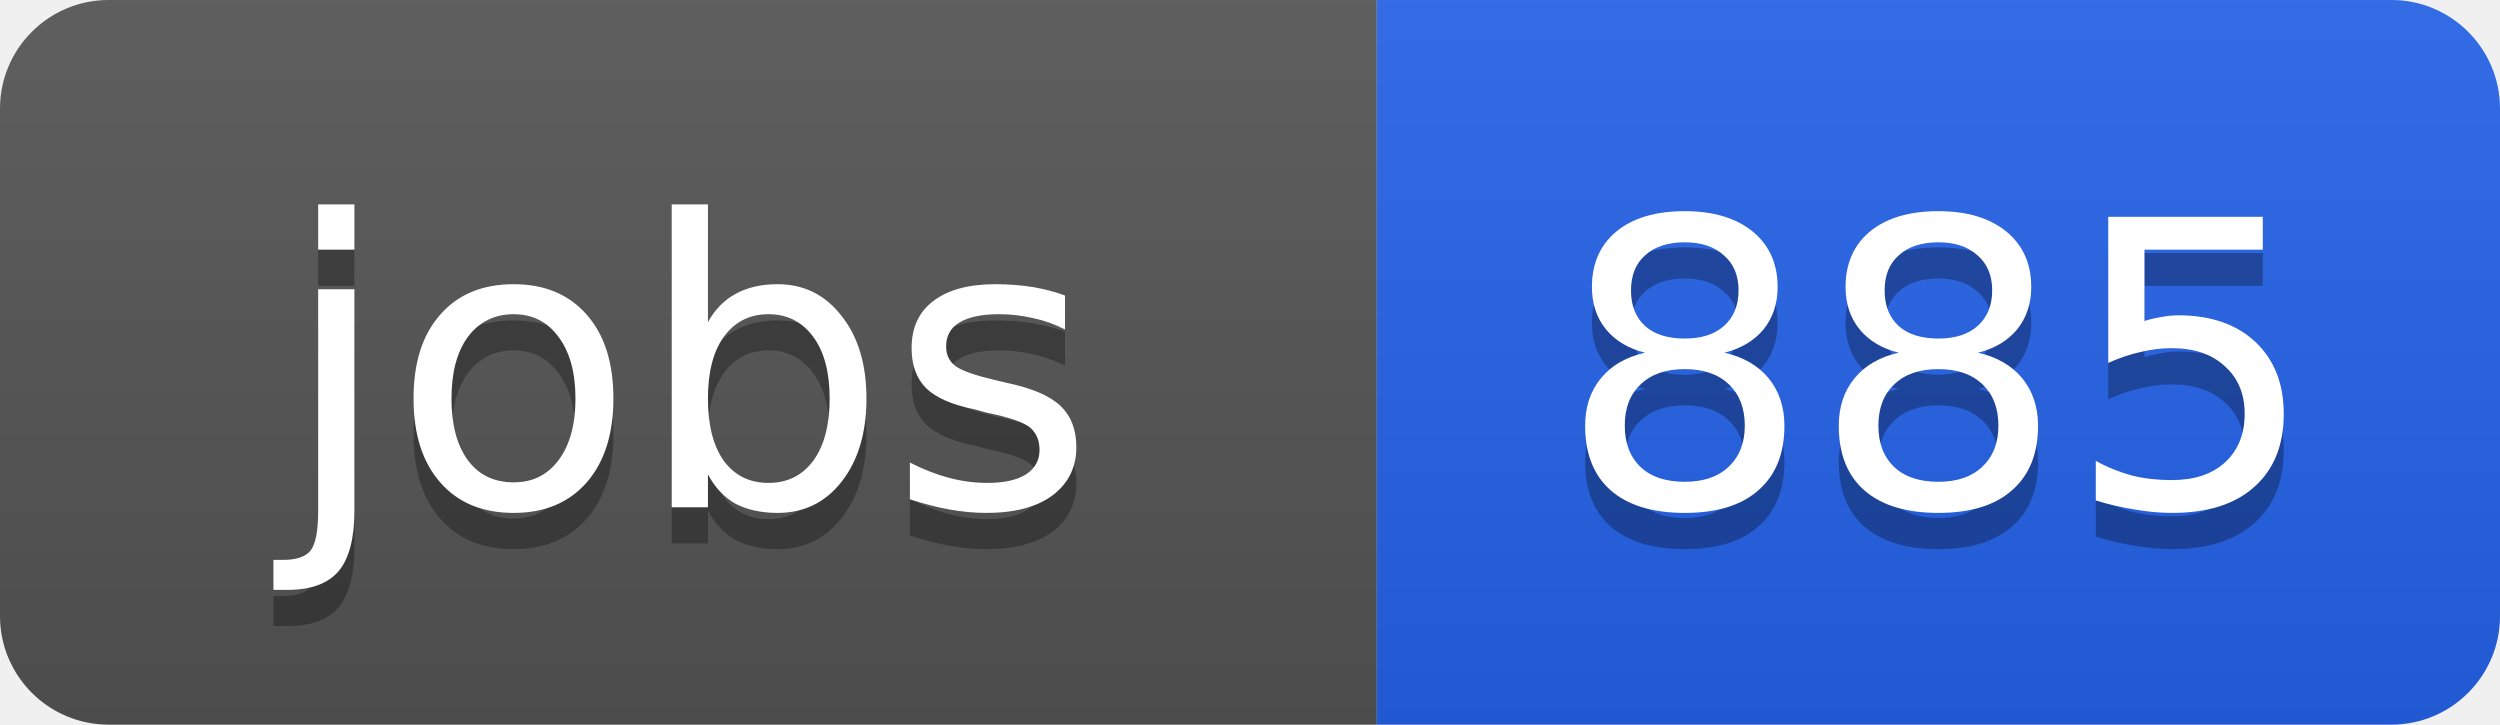
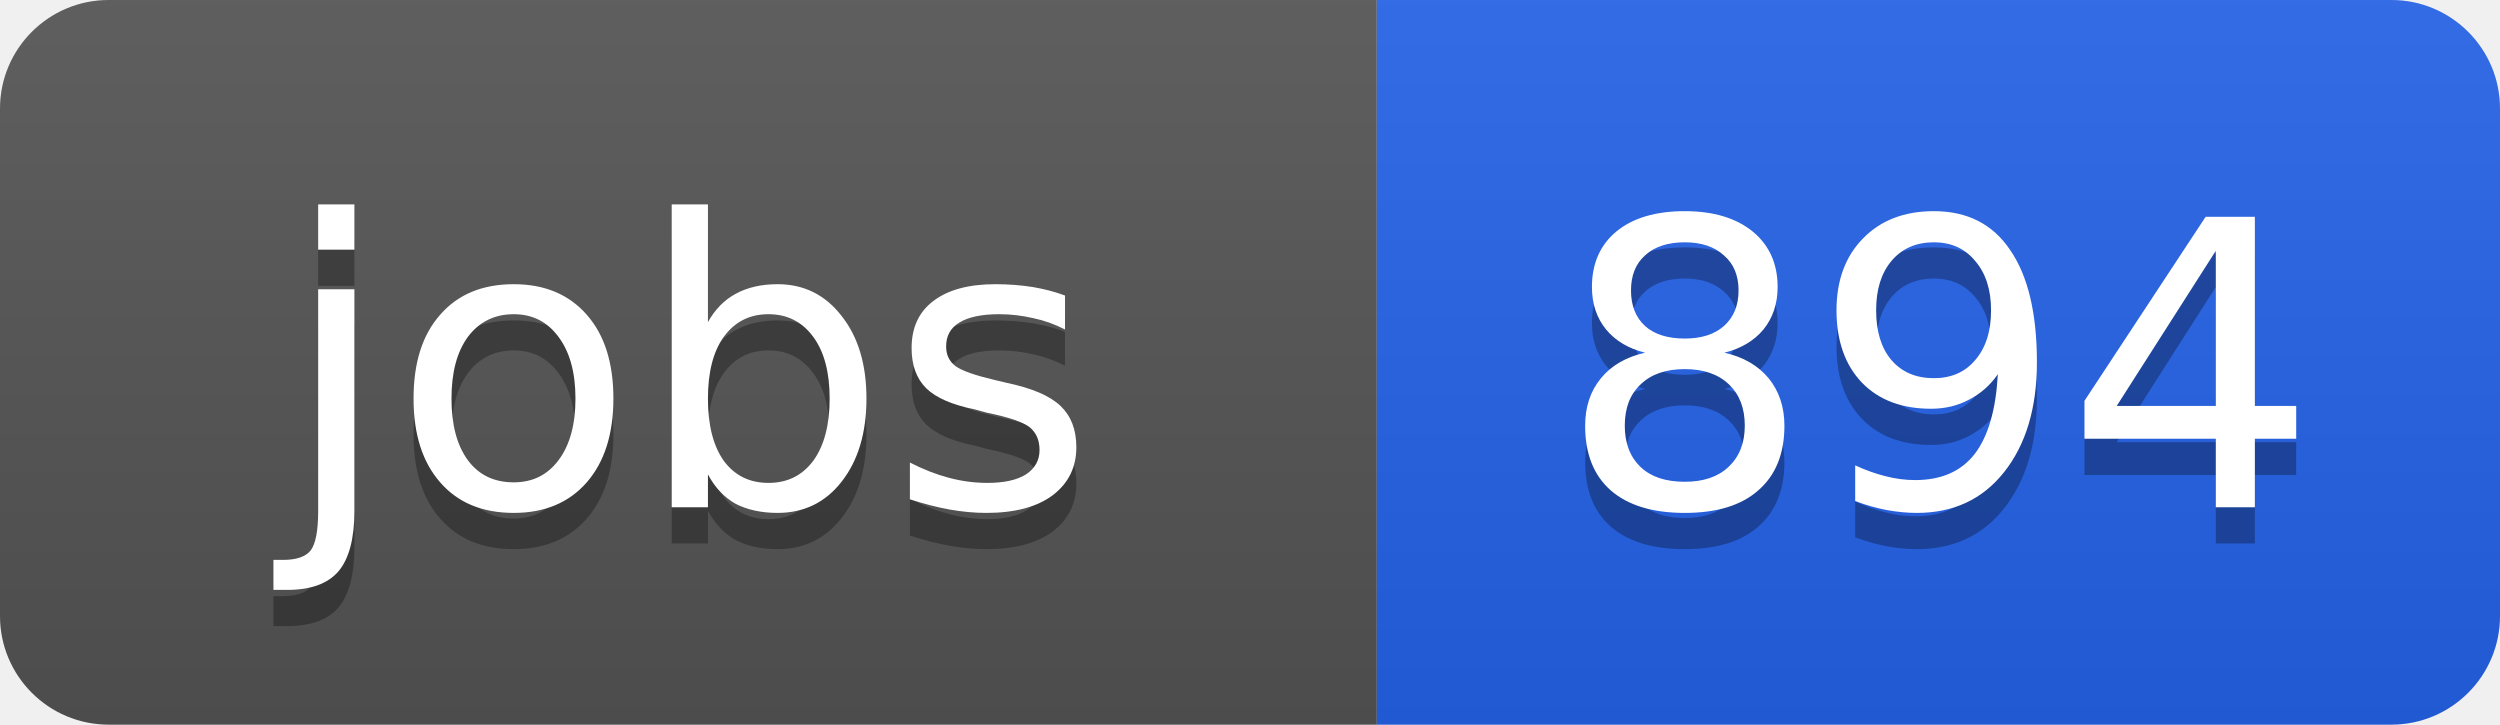
<svg xmlns="http://www.w3.org/2000/svg" width="69" height="20">
  <linearGradient id="b" x2="0" y2="100%">
    <stop offset="0" stop-color="#bbb" stop-opacity=".1" />
    <stop offset="1" stop-opacity=".1" />
  </linearGradient>
  <clipPath id="a">
    <rect width="69" height="20" rx="3" fill="#fff" />
  </clipPath>
  <g clip-path="url(#a)">
    <path fill="#555" d="M0 0h38v20H0z" />
    <path fill="#2563eb" d="M38 0h31v20H38z" />
    <path fill="url(#b)" d="M0 0h69v20H0z" />
  </g>
  <g fill="#fff" text-anchor="middle" font-family="DejaVu Sans,Verdana,Geneva,sans-serif" font-size="11">
    <text x="19" y="15" fill="#010101" fill-opacity=".3">jobs</text>
    <text x="19" y="14">jobs</text>
-     <text x="53.5" y="15" fill="#010101" fill-opacity=".3">885</text>
-     <text x="53.5" y="14">885</text>
+     <text x="53.5" y="15" fill="#010101" fill-opacity=".3">894</text>
+     <text x="53.5" y="14">894</text>
  </g>
</svg>
